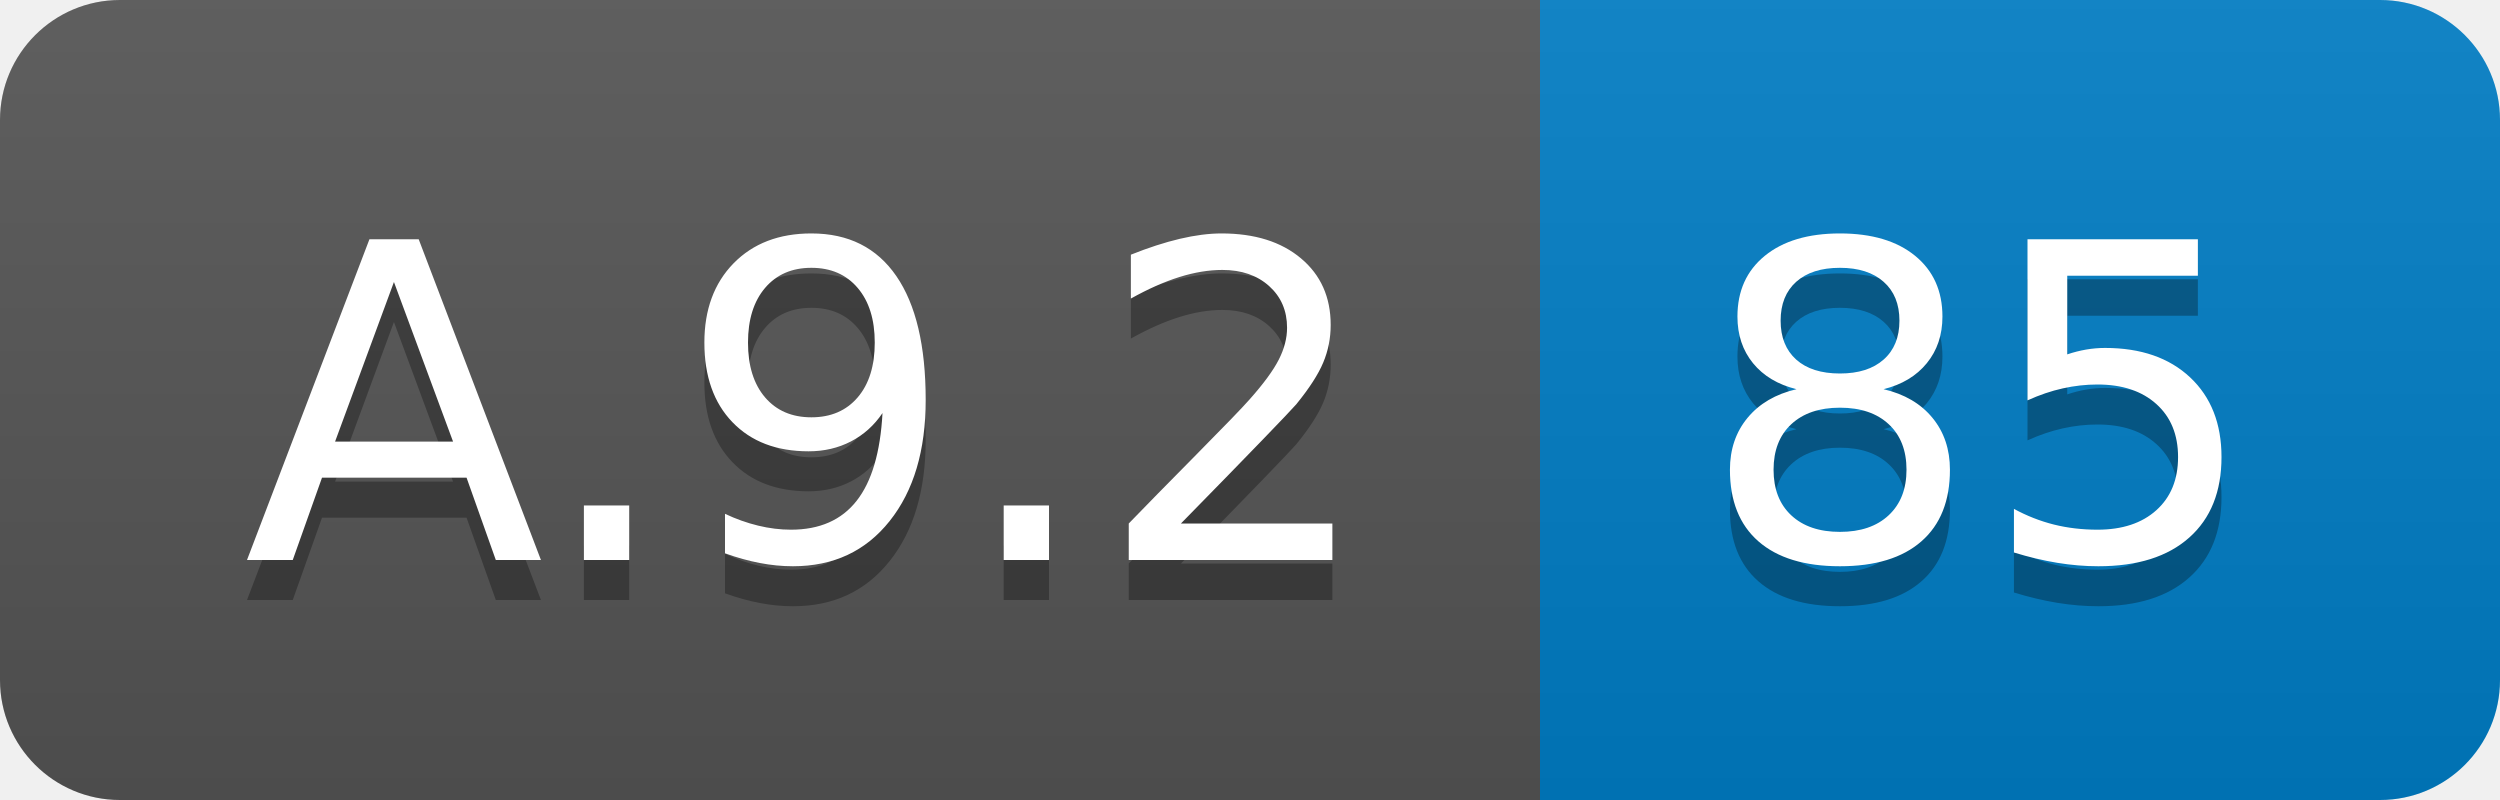
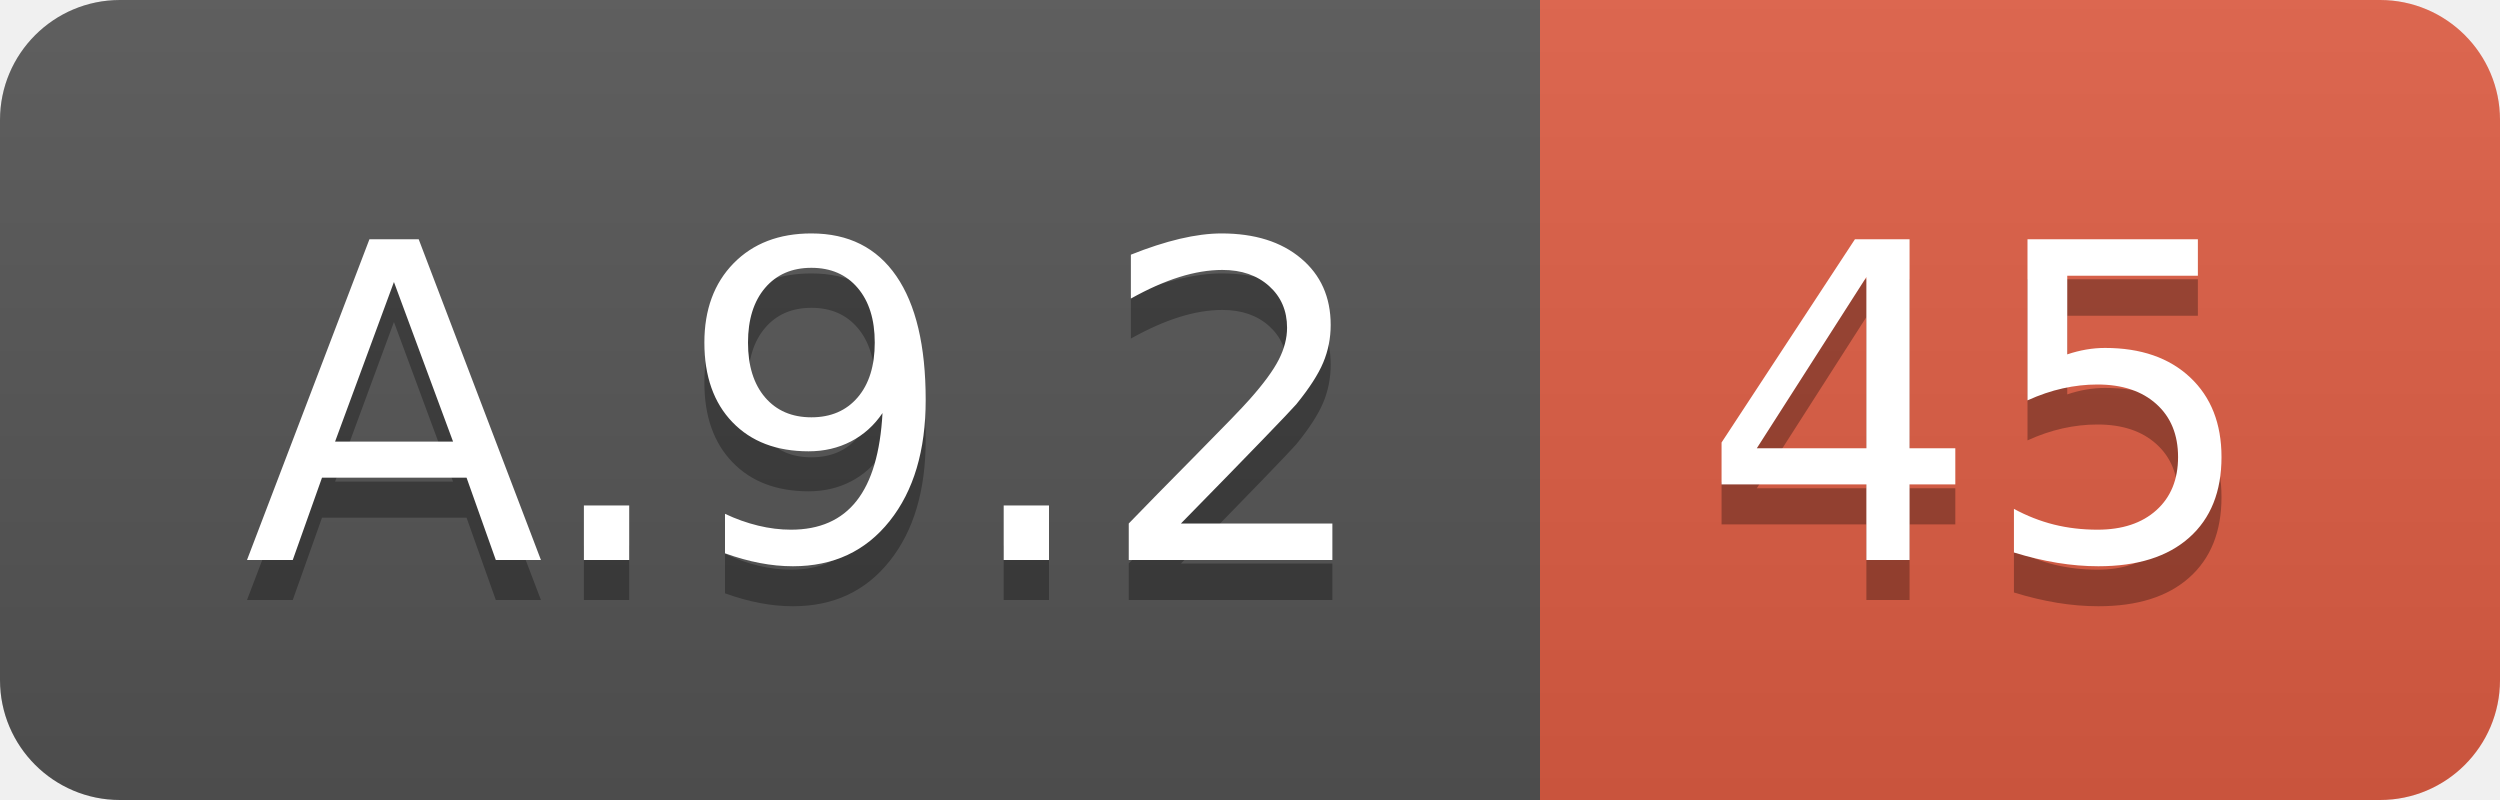
<svg xmlns="http://www.w3.org/2000/svg" width="62.5" height="20">
  <linearGradient id="smooth" x2="0" y2="100%">
    <stop offset="0" stop-color="#bbb" stop-opacity=".1" />
    <stop offset="1" stop-opacity=".1" />
  </linearGradient>
  <clipPath id="round">
    <rect width="62.5" height="20" rx="3" fill="#fff" />
  </clipPath>
  <g clip-path="url(#round)">
    <rect width="38.5" height="20" fill="#555" />
-     <rect x="38.5" width="24.0" height="20" fill="#007ec6" />
+     <rect x="38.5" width="24.0" height="20" fill="#e05d44" />
    <rect width="62.5" height="20" fill="url(#smooth)" />
  </g>
  <g fill="#fff" text-anchor="middle" font-family="DejaVu Sans,Verdana,Geneva,sans-serif" font-size="110">
    <text x="202.5" y="150" fill="#010101" fill-opacity=".3" transform="scale(0.1)" textLength="285.0" lengthAdjust="spacing">A.9.2</text>
    <text x="202.5" y="140" transform="scale(0.1)" textLength="285.0" lengthAdjust="spacing">A.9.2</text>
-     <text x="495.0" y="150" fill="#010101" fill-opacity=".3" transform="scale(0.1)" textLength="140.0" lengthAdjust="spacing">85</text>
-     <text x="495.0" y="140" transform="scale(0.1)" textLength="140.0" lengthAdjust="spacing">85</text>
+     <text x="495.0" y="150" fill="#010101" fill-opacity=".3" transform="scale(0.1)" textLength="140.0" lengthAdjust="spacing">45</text>
+     <text x="495.0" y="140" transform="scale(0.1)" textLength="140.0" lengthAdjust="spacing">45</text>
  </g>
</svg>
